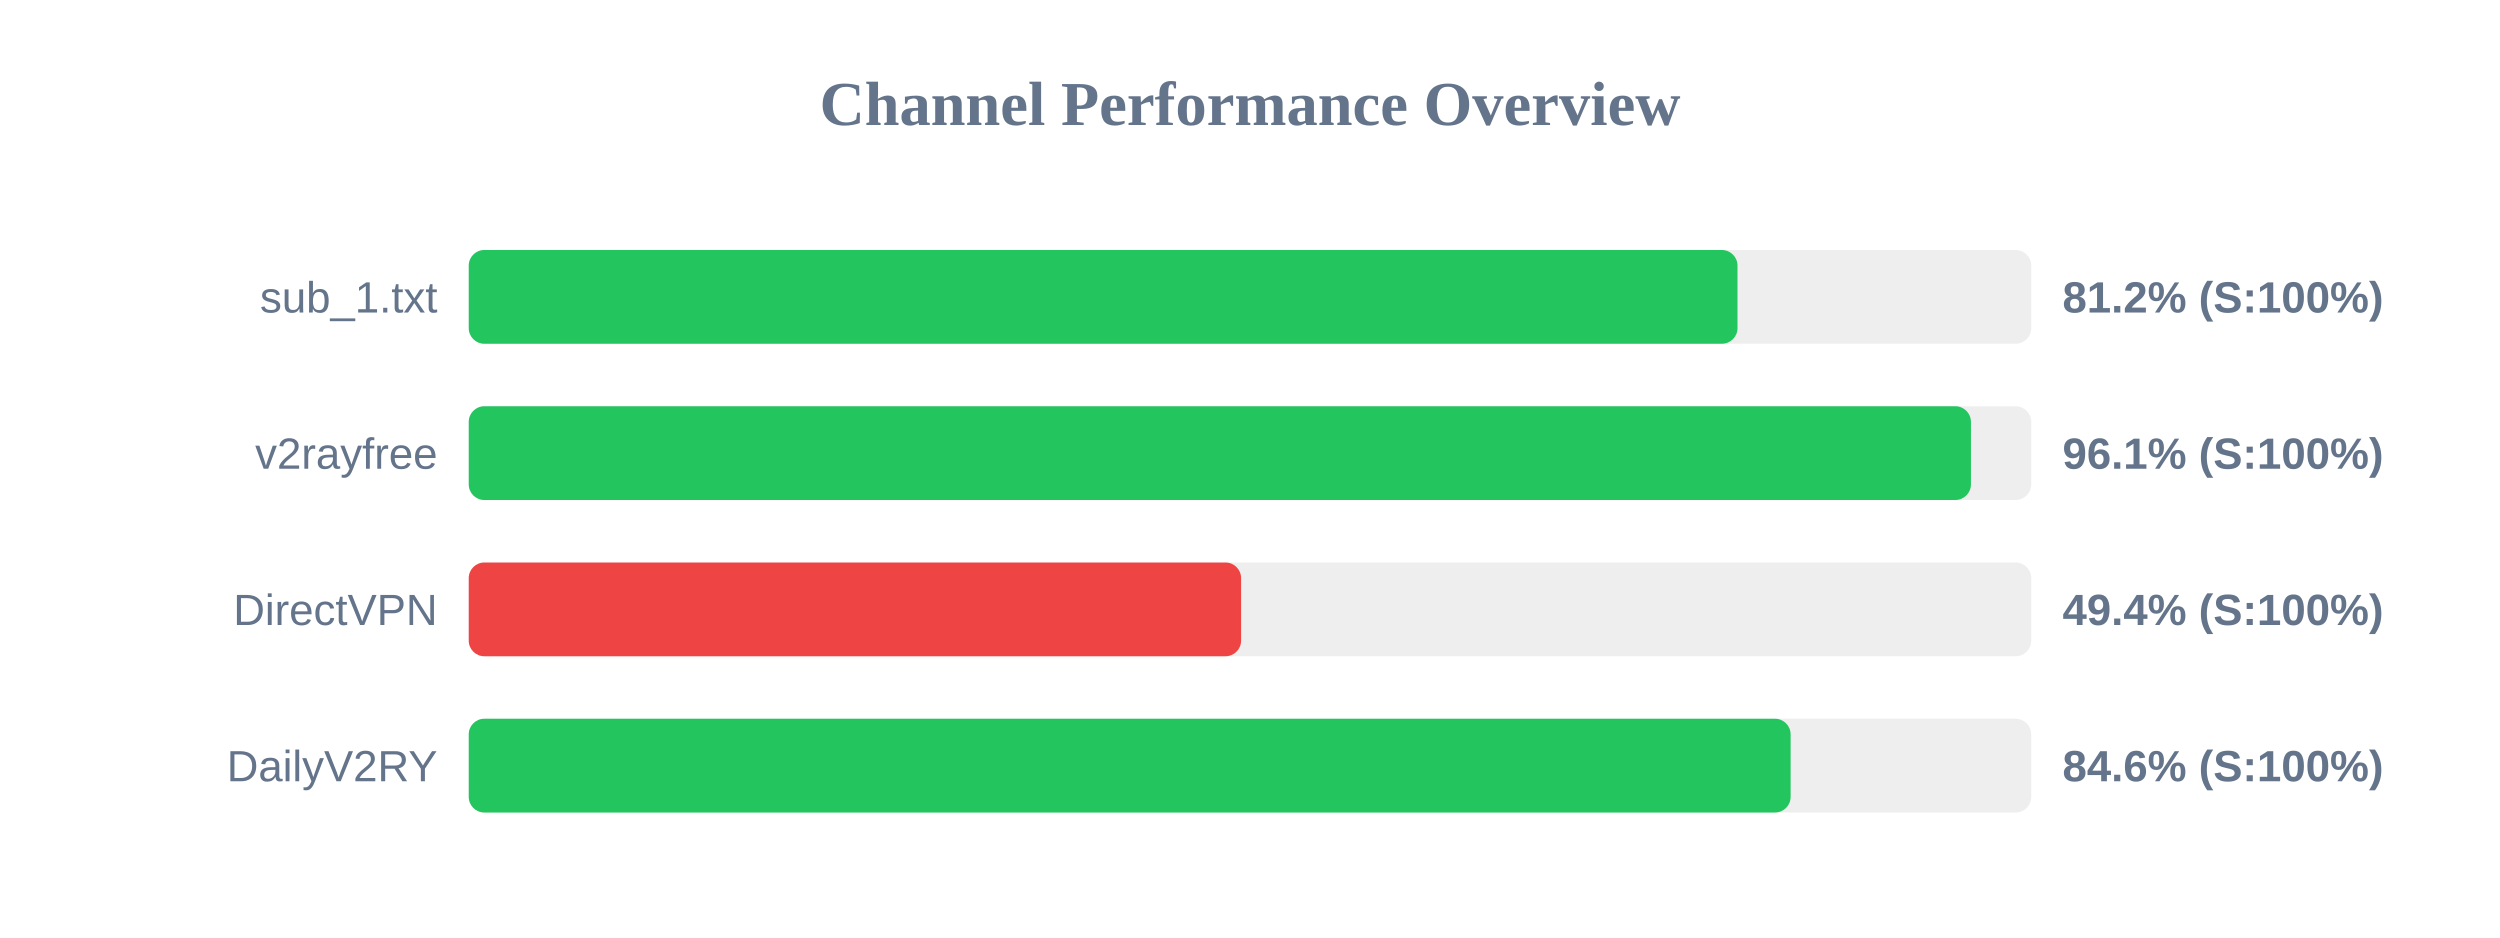
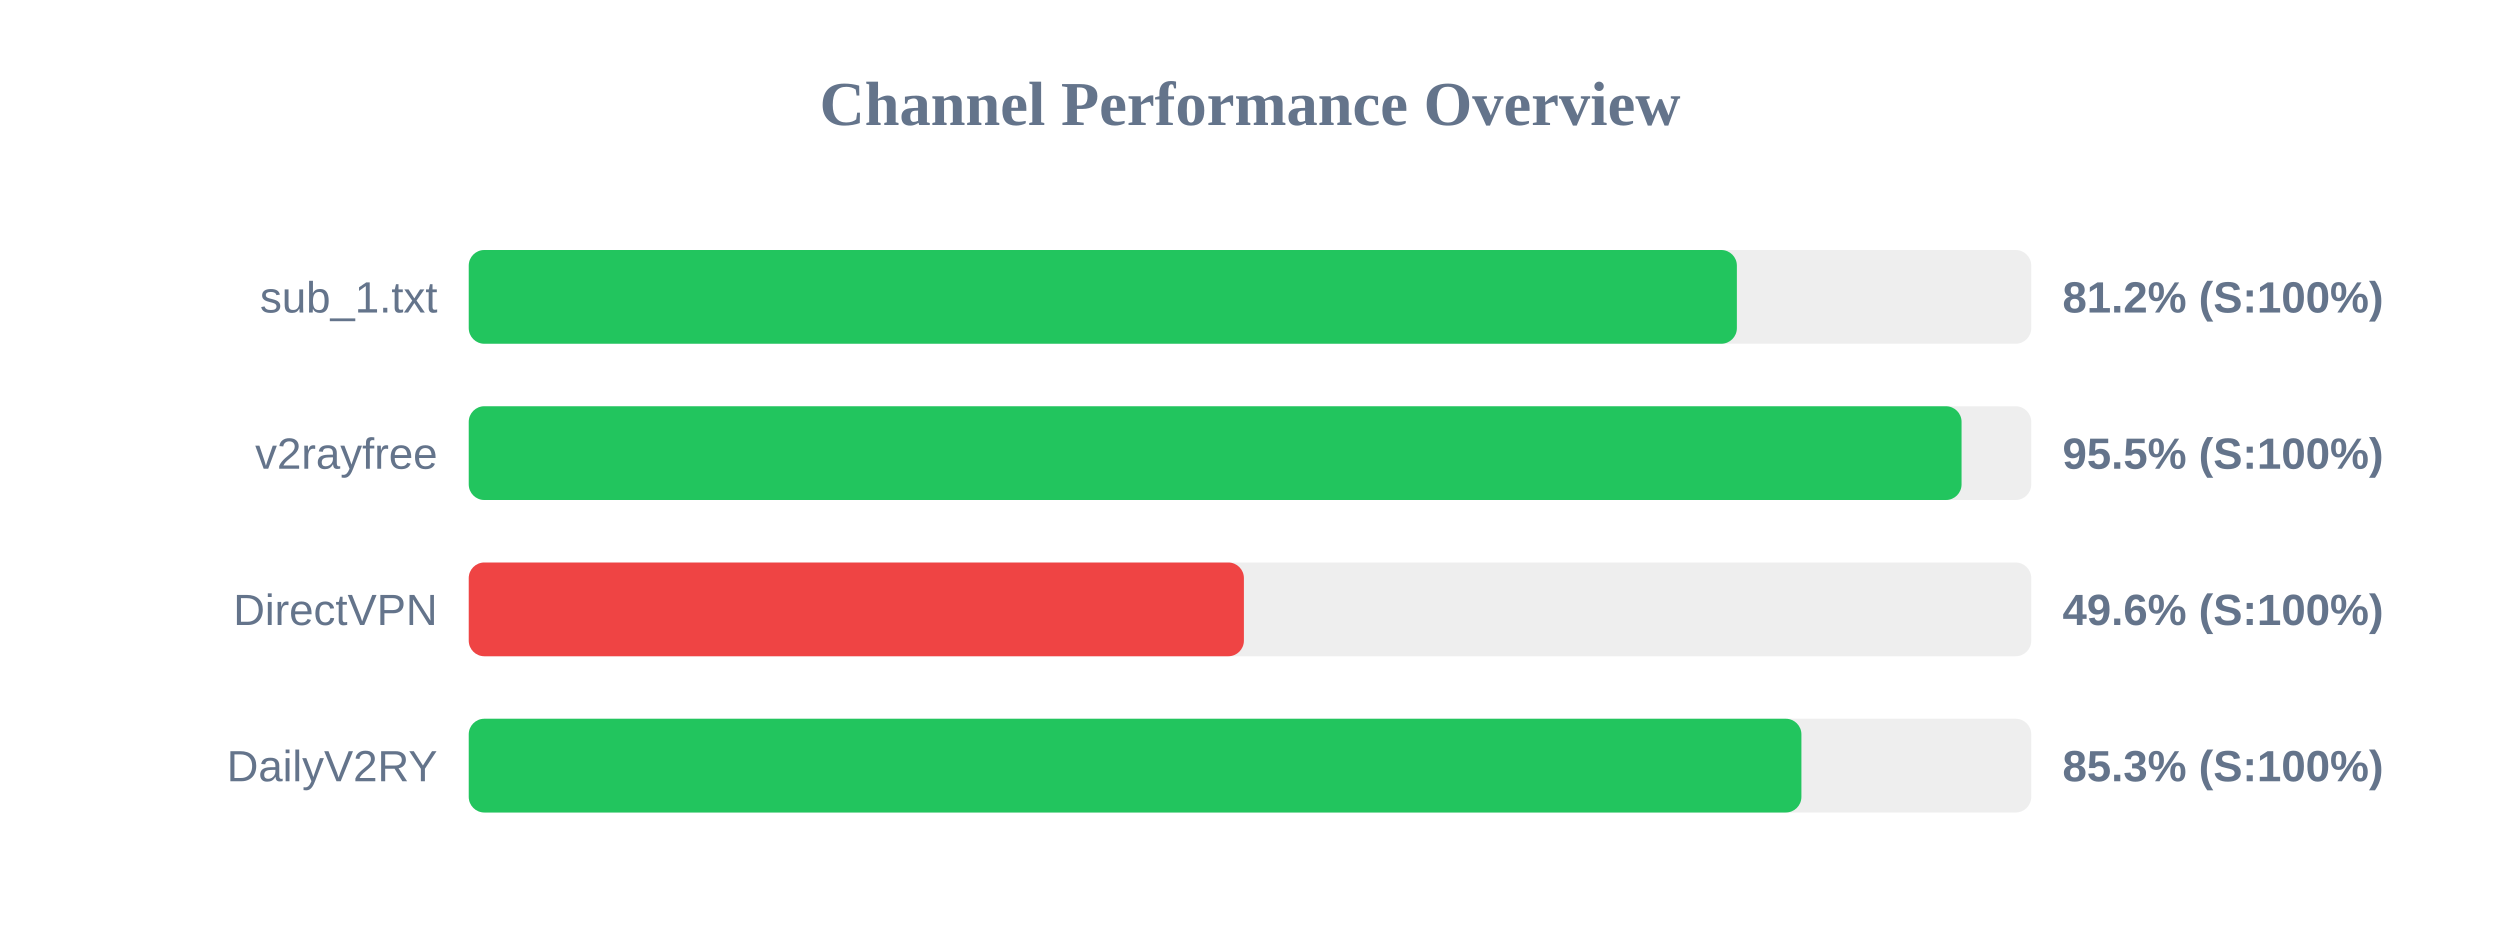
<svg xmlns="http://www.w3.org/2000/svg" width="800" height="300" version="1.1">
  <style>
        .row { font: 14px Arial; fill: #64748b; }
        .score { font: bold 14px Arial; fill: #64748b; }
    </style>
  <text x="400" y="40" text-anchor="middle" font-size="20px" font-weight="bold" fill="#64748b">Channel Performance Overview</text>
  <rect x="150" y="80" width="500" height="30" fill="#eee" rx="5" />
-   <rect x="150" y="80" width="406.0" height="30" fill="#22c55e" rx="5" />
+   <rect x="150" y="80" width="405.8" height="30" fill="#22c55e" rx="5" />
  <text x="140" y="100" text-anchor="end" class="row">sub_1.txt</text>
  <text x="660" y="100" text-anchor="start" class="score">81.2% (S:100%)</text>
  <rect x="150" y="130" width="500" height="30" fill="#eee" rx="5" />
-   <rect x="150" y="130" width="480.7" height="30" fill="#22c55e" rx="5" />
+   <rect x="150" y="130" width="477.7" height="30" fill="#22c55e" rx="5" />
  <text x="140" y="150" text-anchor="end" class="row">v2rayfree</text>
-   <text x="660" y="150" text-anchor="start" class="score">96.1% (S:100%)</text>
+   <text x="660" y="150" text-anchor="start" class="score">95.5% (S:100%)</text>
  <rect x="150" y="180" width="500" height="30" fill="#eee" rx="5" />
-   <rect x="150" y="180" width="247.15" height="30" fill="#ef4444" rx="5" />
+   <rect x="150" y="180" width="248.05" height="30" fill="#ef4444" rx="5" />
  <text x="140" y="200" text-anchor="end" class="row">DirectVPN</text>
-   <text x="660" y="200" text-anchor="start" class="score">49.4% (S:100%)</text>
+   <text x="660" y="200" text-anchor="start" class="score">49.6% (S:100%)</text>
  <rect x="150" y="230" width="500" height="30" fill="#eee" rx="5" />
-   <rect x="150" y="230" width="423.0" height="30" fill="#22c55e" rx="5" />
+   <rect x="150" y="230" width="426.45" height="30" fill="#22c55e" rx="5" />
  <text x="140" y="250" text-anchor="end" class="row">DailyV2RY</text>
-   <text x="660" y="250" text-anchor="start" class="score">84.6% (S:100%)</text>
+   <text x="660" y="250" text-anchor="start" class="score">85.3% (S:100%)</text>
</svg>
